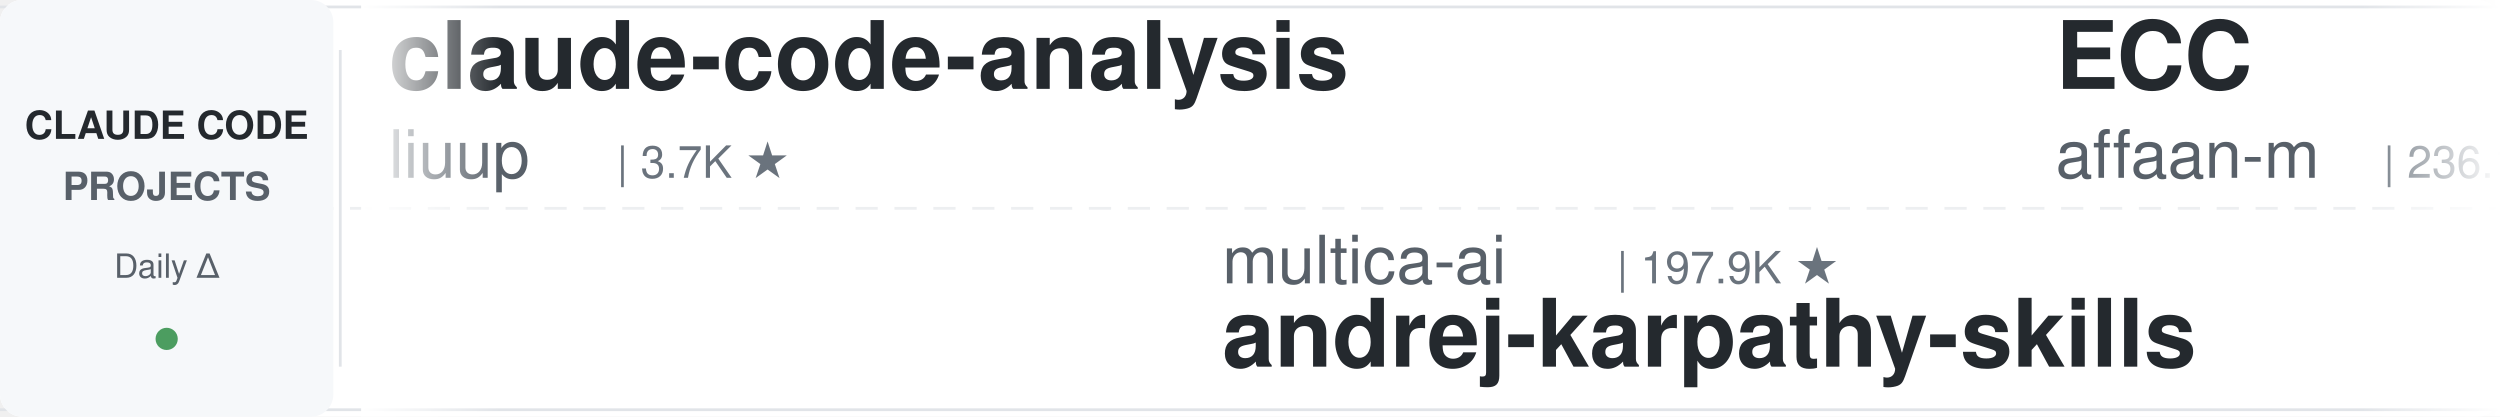
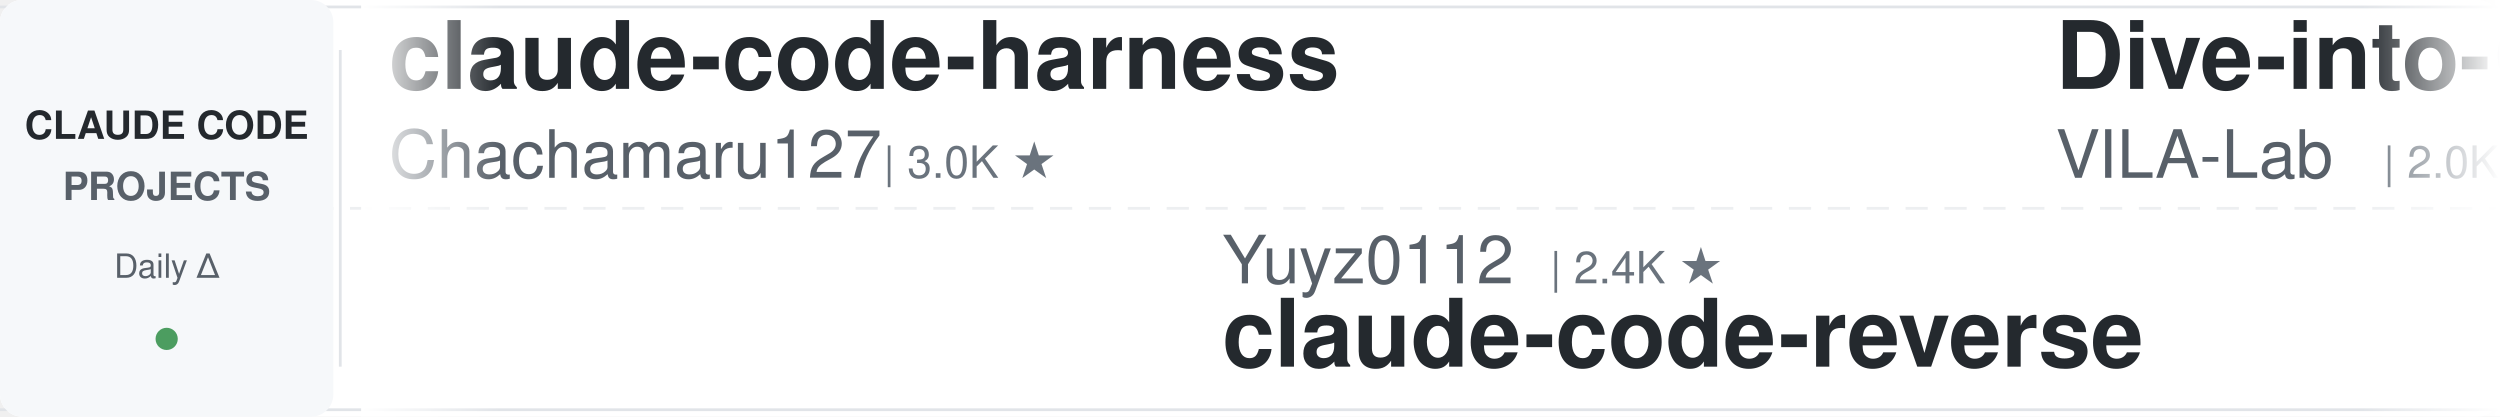
<svg xmlns="http://www.w3.org/2000/svg" width="900" height="150">
  <defs>
    <linearGradient id="leftFade" x1="0%" y1="0%" x2="100%" y2="0%">
      <stop offset="0%" style="stop-color:#ffffff;stop-opacity:1" />
      <stop offset="100%" style="stop-color:#ffffff;stop-opacity:0" />
    </linearGradient>
    <linearGradient id="rightFade" x1="0%" y1="0%" x2="100%" y2="0%">
      <stop offset="0%" style="stop-color:#ffffff;stop-opacity:0" />
      <stop offset="100%" style="stop-color:#ffffff;stop-opacity:1" />
    </linearGradient>
  </defs>
  <rect width="900" height="150" fill="#ffffff" rx="8" />
  <rect x="0" y="2" width="900" height="1" fill="#e1e4e8" />
  <rect x="0" y="147" width="900" height="1" fill="#e1e4e8" />
  <line x1="0" y1="75" x2="900" y2="75" stroke="#e1e4e8" stroke-width="1" stroke-dasharray="8 6" opacity="0.6" />
  <rect x="0" y="0" width="120" height="150" fill="#f6f8fa" rx="8" />
  <text x="60" y="50" font-family="-apple-system, BlinkMacSystemFont, 'Segoe UI', Helvetica, Arial, sans-serif" font-size="14" font-weight="600" fill="#24292e" text-anchor="middle">CLAUDE CODE</text>
  <text x="60" y="72" font-family="-apple-system, BlinkMacSystemFont, 'Segoe UI', Helvetica, Arial, sans-serif" font-size="14" font-weight="600" fill="#586069" text-anchor="middle">PROJECTS</text>
  <text x="60" y="100" font-family="-apple-system, BlinkMacSystemFont, 'Segoe UI', Helvetica, Arial, sans-serif" font-size="12" font-weight="500" fill="#586069" text-anchor="middle">Daily Δ</text>
  <circle cx="60" cy="122" r="4" fill="#22863a" opacity="0.8" />
  <rect x="122" y="18" width="1" height="114" fill="#e1e4e8" />
  <clipPath id="tickerClip">
    <rect x="130" y="0" width="770" height="150" />
  </clipPath>
  <g clip-path="url(#tickerClip)">
    <g id="tickerItems">
      <animateTransform attributeName="transform" attributeType="XML" type="translate" from="0 0" to="-3000 0" dur="54s" repeatCount="indefinite" />
      <g transform="translate(0, 0)">
-         <text x="140" y="32" font-family="-apple-system, BlinkMacSystemFont, 'Segoe UI', Helvetica, Arial, sans-serif" font-size="34" font-weight="600" fill="#24292e">claude-code-analysis</text>
-         <text x="140" y="64" font-family="-apple-system, BlinkMacSystemFont, 'Segoe UI', Helvetica, Arial, sans-serif" font-size="24" font-weight="400" fill="#586069">liuup</text>
-         <text x="222" y="64" font-family="-apple-system, BlinkMacSystemFont, 'Segoe UI', Helvetica, Arial, sans-serif" font-size="16" font-weight="500" fill="#6a737d">| 3.7K ★</text>
+         <text x="140" y="32" font-family="-apple-system, BlinkMacSystemFont, 'Segoe UI', Helvetica, Arial, sans-serif" font-size="34" font-weight="600" fill="#24292e">claude-code-harness</text>
+         <text x="140" y="64" font-family="-apple-system, BlinkMacSystemFont, 'Segoe UI', Helvetica, Arial, sans-serif" font-size="24" font-weight="400" fill="#586069">Chachamaru127</text>
+         <text x="318" y="64" font-family="-apple-system, BlinkMacSystemFont, 'Segoe UI', Helvetica, Arial, sans-serif" font-size="16" font-weight="500" fill="#6a737d">| 3.0K ★</text>
      </g>
      <g transform="translate(300, 0)">
-         <text x="140" y="102" font-family="-apple-system, BlinkMacSystemFont, 'Segoe UI', Helvetica, Arial, sans-serif" font-size="24" font-weight="400" fill="#586069">multica-ai</text>
-         <text x="282" y="102" font-family="-apple-system, BlinkMacSystemFont, 'Segoe UI', Helvetica, Arial, sans-serif" font-size="16" font-weight="500" fill="#6a737d">| 197.9K ★</text>
-         <text x="140" y="132" font-family="-apple-system, BlinkMacSystemFont, 'Segoe UI', Helvetica, Arial, sans-serif" font-size="34" font-weight="600" fill="#24292e">andrej-karpathy-skills</text>
+         <text x="140" y="102" font-family="-apple-system, BlinkMacSystemFont, 'Segoe UI', Helvetica, Arial, sans-serif" font-size="24" font-weight="400" fill="#586069">Yuyz0112</text>
+         <text x="258" y="102" font-family="-apple-system, BlinkMacSystemFont, 'Segoe UI', Helvetica, Arial, sans-serif" font-size="16" font-weight="500" fill="#6a737d">| 2.4K ★</text>
+         <text x="140" y="132" font-family="-apple-system, BlinkMacSystemFont, 'Segoe UI', Helvetica, Arial, sans-serif" font-size="34" font-weight="600" fill="#24292e">claude-code-reverse</text>
      </g>
      <g transform="translate(600, 0)">
-         <text x="140" y="32" font-family="-apple-system, BlinkMacSystemFont, 'Segoe UI', Helvetica, Arial, sans-serif" font-size="34" font-weight="600" fill="#24292e">ECC</text>
-         <text x="140" y="64" font-family="-apple-system, BlinkMacSystemFont, 'Segoe UI', Helvetica, Arial, sans-serif" font-size="24" font-weight="400" fill="#586069">affaan-m</text>
-         <text x="258" y="64" font-family="-apple-system, BlinkMacSystemFont, 'Segoe UI', Helvetica, Arial, sans-serif" font-size="16" font-weight="500" fill="#6a737d">| 236.1K ★</text>
+         <text x="140" y="32" font-family="-apple-system, BlinkMacSystemFont, 'Segoe UI', Helvetica, Arial, sans-serif" font-size="34" font-weight="600" fill="#24292e">Dive-into-Claude-Code</text>
+         <text x="140" y="64" font-family="-apple-system, BlinkMacSystemFont, 'Segoe UI', Helvetica, Arial, sans-serif" font-size="24" font-weight="400" fill="#586069">VILA-Lab</text>
+         <text x="258" y="64" font-family="-apple-system, BlinkMacSystemFont, 'Segoe UI', Helvetica, Arial, sans-serif" font-size="16" font-weight="500" fill="#6a737d">| 2.0K ★</text>
      </g>
      <g transform="translate(900, 0)">
-         <text x="140" y="102" font-family="-apple-system, BlinkMacSystemFont, 'Segoe UI', Helvetica, Arial, sans-serif" font-size="24" font-weight="400" fill="#586069">FlorianBruniaux</text>
-         <text x="342" y="102" font-family="-apple-system, BlinkMacSystemFont, 'Segoe UI', Helvetica, Arial, sans-serif" font-size="16" font-weight="500" fill="#6a737d">| 5.6K ★</text>
-         <text x="140" y="132" font-family="-apple-system, BlinkMacSystemFont, 'Segoe UI', Helvetica, Arial, sans-serif" font-size="34" font-weight="600" fill="#24292e">claude-code-ultimate-gui...</text>
+         <text x="140" y="102" font-family="-apple-system, BlinkMacSystemFont, 'Segoe UI', Helvetica, Arial, sans-serif" font-size="24" font-weight="400" fill="#586069">repowise-dev</text>
+         <text x="306" y="102" font-family="-apple-system, BlinkMacSystemFont, 'Segoe UI', Helvetica, Arial, sans-serif" font-size="16" font-weight="500" fill="#6a737d">| 1.2K ★</text>
+         <text x="140" y="132" font-family="-apple-system, BlinkMacSystemFont, 'Segoe UI', Helvetica, Arial, sans-serif" font-size="34" font-weight="600" fill="#24292e">claude-code-prompts</text>
      </g>
      <g transform="translate(1200, 0)">
-         <text x="140" y="32" font-family="-apple-system, BlinkMacSystemFont, 'Segoe UI', Helvetica, Arial, sans-serif" font-size="34" font-weight="600" fill="#24292e">claude-code-plugins-plus...</text>
-         <text x="140" y="64" font-family="-apple-system, BlinkMacSystemFont, 'Segoe UI', Helvetica, Arial, sans-serif" font-size="24" font-weight="400" fill="#586069">jeremylongshore</text>
-         <text x="342" y="64" font-family="-apple-system, BlinkMacSystemFont, 'Segoe UI', Helvetica, Arial, sans-serif" font-size="16" font-weight="500" fill="#6a737d">| 2.6K ★</text>
+         <text x="140" y="32" font-family="-apple-system, BlinkMacSystemFont, 'Segoe UI', Helvetica, Arial, sans-serif" font-size="34" font-weight="600" fill="#24292e">claude-code-tudou</text>
+         <text x="140" y="64" font-family="-apple-system, BlinkMacSystemFont, 'Segoe UI', Helvetica, Arial, sans-serif" font-size="24" font-weight="400" fill="#586069">AICoderTudou</text>
+         <text x="306" y="64" font-family="-apple-system, BlinkMacSystemFont, 'Segoe UI', Helvetica, Arial, sans-serif" font-size="16" font-weight="500" fill="#6a737d">| 497 ★</text>
      </g>
      <g transform="translate(1500, 0)">
-         <text x="140" y="102" font-family="-apple-system, BlinkMacSystemFont, 'Segoe UI', Helvetica, Arial, sans-serif" font-size="24" font-weight="400" fill="#586069">andrew-kramer-inno</text>
-         <text x="378" y="102" font-family="-apple-system, BlinkMacSystemFont, 'Segoe UI', Helvetica, Arial, sans-serif" font-size="16" font-weight="500" fill="#6a737d">| 593 ★</text>
-         <text x="140" y="132" font-family="-apple-system, BlinkMacSystemFont, 'Segoe UI', Helvetica, Arial, sans-serif" font-size="34" font-weight="600" fill="#24292e">claude-code-source-build</text>
+         <text x="140" y="102" font-family="-apple-system, BlinkMacSystemFont, 'Segoe UI', Helvetica, Arial, sans-serif" font-size="24" font-weight="400" fill="#586069">ChrisWiles</text>
+         <text x="282" y="102" font-family="-apple-system, BlinkMacSystemFont, 'Segoe UI', Helvetica, Arial, sans-serif" font-size="16" font-weight="500" fill="#6a737d">| 6.0K ★</text>
+         <text x="140" y="132" font-family="-apple-system, BlinkMacSystemFont, 'Segoe UI', Helvetica, Arial, sans-serif" font-size="34" font-weight="600" fill="#24292e">claude-code-showcase</text>
      </g>
      <g transform="translate(1800, 0)">
-         <text x="140" y="32" font-family="-apple-system, BlinkMacSystemFont, 'Segoe UI', Helvetica, Arial, sans-serif" font-size="34" font-weight="600" fill="#24292e">claude-code-source</text>
-         <text x="140" y="64" font-family="-apple-system, BlinkMacSystemFont, 'Segoe UI', Helvetica, Arial, sans-serif" font-size="24" font-weight="400" fill="#586069">JrCx7scC</text>
-         <text x="258" y="64" font-family="-apple-system, BlinkMacSystemFont, 'Segoe UI', Helvetica, Arial, sans-serif" font-size="16" font-weight="500" fill="#6a737d">| 371 ★</text>
+         <text x="140" y="32" font-family="-apple-system, BlinkMacSystemFont, 'Segoe UI', Helvetica, Arial, sans-serif" font-size="34" font-weight="600" fill="#24292e">claude-code-engineering</text>
+         <text x="140" y="64" font-family="-apple-system, BlinkMacSystemFont, 'Segoe UI', Helvetica, Arial, sans-serif" font-size="24" font-weight="400" fill="#586069">huangjia2019</text>
+         <text x="306" y="64" font-family="-apple-system, BlinkMacSystemFont, 'Segoe UI', Helvetica, Arial, sans-serif" font-size="16" font-weight="500" fill="#6a737d">| 1.0K ★</text>
      </g>
      <g transform="translate(2100, 0)">
-         <text x="140" y="102" font-family="-apple-system, BlinkMacSystemFont, 'Segoe UI', Helvetica, Arial, sans-serif" font-size="24" font-weight="400" fill="#586069">RichardAtCT</text>
-         <text x="294" y="102" font-family="-apple-system, BlinkMacSystemFont, 'Segoe UI', Helvetica, Arial, sans-serif" font-size="16" font-weight="500" fill="#6a737d">| 2.7K ★</text>
-         <text x="140" y="132" font-family="-apple-system, BlinkMacSystemFont, 'Segoe UI', Helvetica, Arial, sans-serif" font-size="34" font-weight="600" fill="#24292e">claude-code-telegram</text>
+         <text x="140" y="102" font-family="-apple-system, BlinkMacSystemFont, 'Segoe UI', Helvetica, Arial, sans-serif" font-size="24" font-weight="400" fill="#586069">disler</text>
+         <text x="234" y="102" font-family="-apple-system, BlinkMacSystemFont, 'Segoe UI', Helvetica, Arial, sans-serif" font-size="16" font-weight="500" fill="#6a737d">| 3.9K ★</text>
+         <text x="140" y="132" font-family="-apple-system, BlinkMacSystemFont, 'Segoe UI', Helvetica, Arial, sans-serif" font-size="34" font-weight="600" fill="#24292e">claude-code-hooks-master...</text>
      </g>
      <g transform="translate(2400, 0)">
-         <text x="140" y="32" font-family="-apple-system, BlinkMacSystemFont, 'Segoe UI', Helvetica, Arial, sans-serif" font-size="34" font-weight="600" fill="#24292e">claude-code-proxy</text>
-         <text x="140" y="64" font-family="-apple-system, BlinkMacSystemFont, 'Segoe UI', Helvetica, Arial, sans-serif" font-size="24" font-weight="400" fill="#586069">fuergaosi233</text>
-         <text x="306" y="64" font-family="-apple-system, BlinkMacSystemFont, 'Segoe UI', Helvetica, Arial, sans-serif" font-size="16" font-weight="500" fill="#6a737d">| 2.8K ★</text>
+         <text x="140" y="32" font-family="-apple-system, BlinkMacSystemFont, 'Segoe UI', Helvetica, Arial, sans-serif" font-size="34" font-weight="600" fill="#24292e">claude-code-from-scratch</text>
+         <text x="140" y="64" font-family="-apple-system, BlinkMacSystemFont, 'Segoe UI', Helvetica, Arial, sans-serif" font-size="24" font-weight="400" fill="#586069">Windy3f3f3f3f</text>
+         <text x="318" y="64" font-family="-apple-system, BlinkMacSystemFont, 'Segoe UI', Helvetica, Arial, sans-serif" font-size="16" font-weight="500" fill="#6a737d">| 2.5K ★</text>
      </g>
      <g transform="translate(2700, 0)">
-         <text x="140" y="102" font-family="-apple-system, BlinkMacSystemFont, 'Segoe UI', Helvetica, Arial, sans-serif" font-size="24" font-weight="400" fill="#586069">1rgs</text>
-         <text x="210" y="102" font-family="-apple-system, BlinkMacSystemFont, 'Segoe UI', Helvetica, Arial, sans-serif" font-size="16" font-weight="500" fill="#6a737d">| 3.7K ★</text>
-         <text x="140" y="132" font-family="-apple-system, BlinkMacSystemFont, 'Segoe UI', Helvetica, Arial, sans-serif" font-size="34" font-weight="600" fill="#24292e">claude-code-proxy</text>
+         <text x="140" y="102" font-family="-apple-system, BlinkMacSystemFont, 'Segoe UI', Helvetica, Arial, sans-serif" font-size="24" font-weight="400" fill="#586069">ding113</text>
+         <text x="246" y="102" font-family="-apple-system, BlinkMacSystemFont, 'Segoe UI', Helvetica, Arial, sans-serif" font-size="16" font-weight="500" fill="#6a737d">| 3.3K ★</text>
+         <text x="140" y="132" font-family="-apple-system, BlinkMacSystemFont, 'Segoe UI', Helvetica, Arial, sans-serif" font-size="34" font-weight="600" fill="#24292e">claude-code-hub</text>
      </g>
      <g transform="translate(3000, 0)">
-         <text x="140" y="32" font-family="-apple-system, BlinkMacSystemFont, 'Segoe UI', Helvetica, Arial, sans-serif" font-size="34" font-weight="600" fill="#24292e">claude-code-analysis</text>
-         <text x="140" y="64" font-family="-apple-system, BlinkMacSystemFont, 'Segoe UI', Helvetica, Arial, sans-serif" font-size="24" font-weight="400" fill="#586069">liuup</text>
-         <text x="222" y="64" font-family="-apple-system, BlinkMacSystemFont, 'Segoe UI', Helvetica, Arial, sans-serif" font-size="16" font-weight="500" fill="#6a737d">| 3.7K ★</text>
+         <text x="140" y="32" font-family="-apple-system, BlinkMacSystemFont, 'Segoe UI', Helvetica, Arial, sans-serif" font-size="34" font-weight="600" fill="#24292e">claude-code-harness</text>
+         <text x="140" y="64" font-family="-apple-system, BlinkMacSystemFont, 'Segoe UI', Helvetica, Arial, sans-serif" font-size="24" font-weight="400" fill="#586069">Chachamaru127</text>
+         <text x="318" y="64" font-family="-apple-system, BlinkMacSystemFont, 'Segoe UI', Helvetica, Arial, sans-serif" font-size="16" font-weight="500" fill="#6a737d">| 3.0K ★</text>
      </g>
      <g transform="translate(3300, 0)">
-         <text x="140" y="102" font-family="-apple-system, BlinkMacSystemFont, 'Segoe UI', Helvetica, Arial, sans-serif" font-size="24" font-weight="400" fill="#586069">multica-ai</text>
-         <text x="282" y="102" font-family="-apple-system, BlinkMacSystemFont, 'Segoe UI', Helvetica, Arial, sans-serif" font-size="16" font-weight="500" fill="#6a737d">| 197.9K ★</text>
-         <text x="140" y="132" font-family="-apple-system, BlinkMacSystemFont, 'Segoe UI', Helvetica, Arial, sans-serif" font-size="34" font-weight="600" fill="#24292e">andrej-karpathy-skills</text>
+         <text x="140" y="102" font-family="-apple-system, BlinkMacSystemFont, 'Segoe UI', Helvetica, Arial, sans-serif" font-size="24" font-weight="400" fill="#586069">Yuyz0112</text>
+         <text x="258" y="102" font-family="-apple-system, BlinkMacSystemFont, 'Segoe UI', Helvetica, Arial, sans-serif" font-size="16" font-weight="500" fill="#6a737d">| 2.4K ★</text>
+         <text x="140" y="132" font-family="-apple-system, BlinkMacSystemFont, 'Segoe UI', Helvetica, Arial, sans-serif" font-size="34" font-weight="600" fill="#24292e">claude-code-reverse</text>
      </g>
      <g transform="translate(3600, 0)">
-         <text x="140" y="32" font-family="-apple-system, BlinkMacSystemFont, 'Segoe UI', Helvetica, Arial, sans-serif" font-size="34" font-weight="600" fill="#24292e">ECC</text>
-         <text x="140" y="64" font-family="-apple-system, BlinkMacSystemFont, 'Segoe UI', Helvetica, Arial, sans-serif" font-size="24" font-weight="400" fill="#586069">affaan-m</text>
-         <text x="258" y="64" font-family="-apple-system, BlinkMacSystemFont, 'Segoe UI', Helvetica, Arial, sans-serif" font-size="16" font-weight="500" fill="#6a737d">| 236.1K ★</text>
+         <text x="140" y="32" font-family="-apple-system, BlinkMacSystemFont, 'Segoe UI', Helvetica, Arial, sans-serif" font-size="34" font-weight="600" fill="#24292e">Dive-into-Claude-Code</text>
+         <text x="140" y="64" font-family="-apple-system, BlinkMacSystemFont, 'Segoe UI', Helvetica, Arial, sans-serif" font-size="24" font-weight="400" fill="#586069">VILA-Lab</text>
+         <text x="258" y="64" font-family="-apple-system, BlinkMacSystemFont, 'Segoe UI', Helvetica, Arial, sans-serif" font-size="16" font-weight="500" fill="#6a737d">| 2.0K ★</text>
      </g>
      <g transform="translate(3900, 0)">
-         <text x="140" y="102" font-family="-apple-system, BlinkMacSystemFont, 'Segoe UI', Helvetica, Arial, sans-serif" font-size="24" font-weight="400" fill="#586069">FlorianBruniaux</text>
-         <text x="342" y="102" font-family="-apple-system, BlinkMacSystemFont, 'Segoe UI', Helvetica, Arial, sans-serif" font-size="16" font-weight="500" fill="#6a737d">| 5.6K ★</text>
-         <text x="140" y="132" font-family="-apple-system, BlinkMacSystemFont, 'Segoe UI', Helvetica, Arial, sans-serif" font-size="34" font-weight="600" fill="#24292e">claude-code-ultimate-gui...</text>
+         <text x="140" y="102" font-family="-apple-system, BlinkMacSystemFont, 'Segoe UI', Helvetica, Arial, sans-serif" font-size="24" font-weight="400" fill="#586069">repowise-dev</text>
+         <text x="306" y="102" font-family="-apple-system, BlinkMacSystemFont, 'Segoe UI', Helvetica, Arial, sans-serif" font-size="16" font-weight="500" fill="#6a737d">| 1.2K ★</text>
+         <text x="140" y="132" font-family="-apple-system, BlinkMacSystemFont, 'Segoe UI', Helvetica, Arial, sans-serif" font-size="34" font-weight="600" fill="#24292e">claude-code-prompts</text>
      </g>
    </g>
  </g>
  <rect x="130" y="0" width="50" height="150" fill="url(#leftFade)" />
  <rect x="850" y="0" width="50" height="150" fill="url(#rightFade)" />
</svg>
